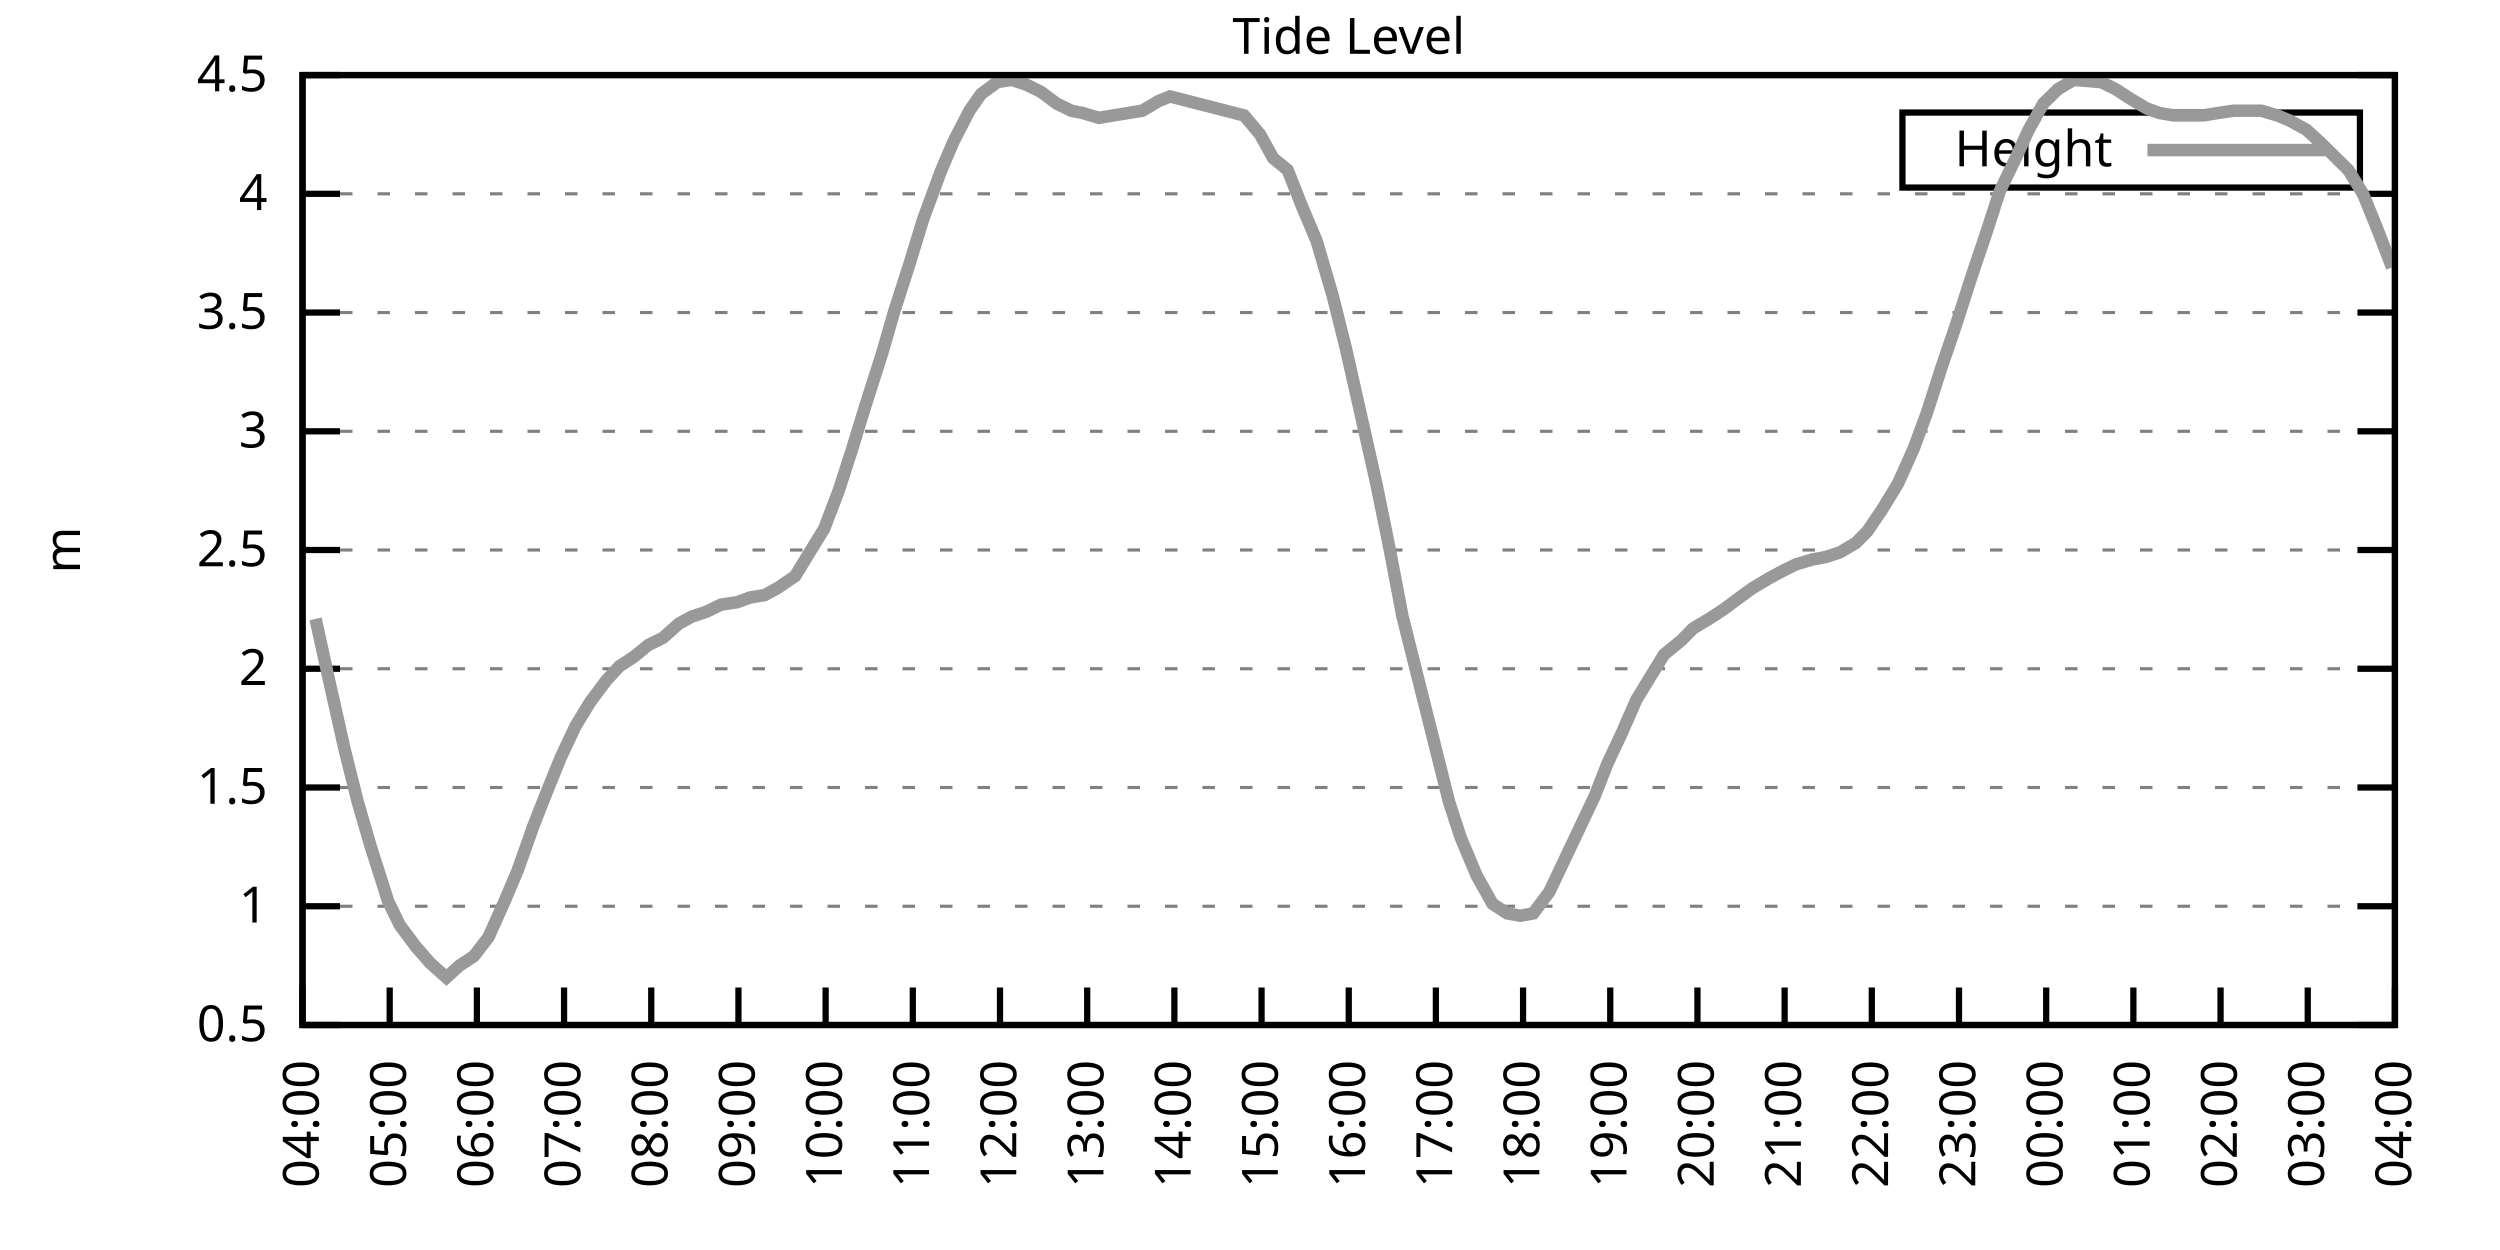
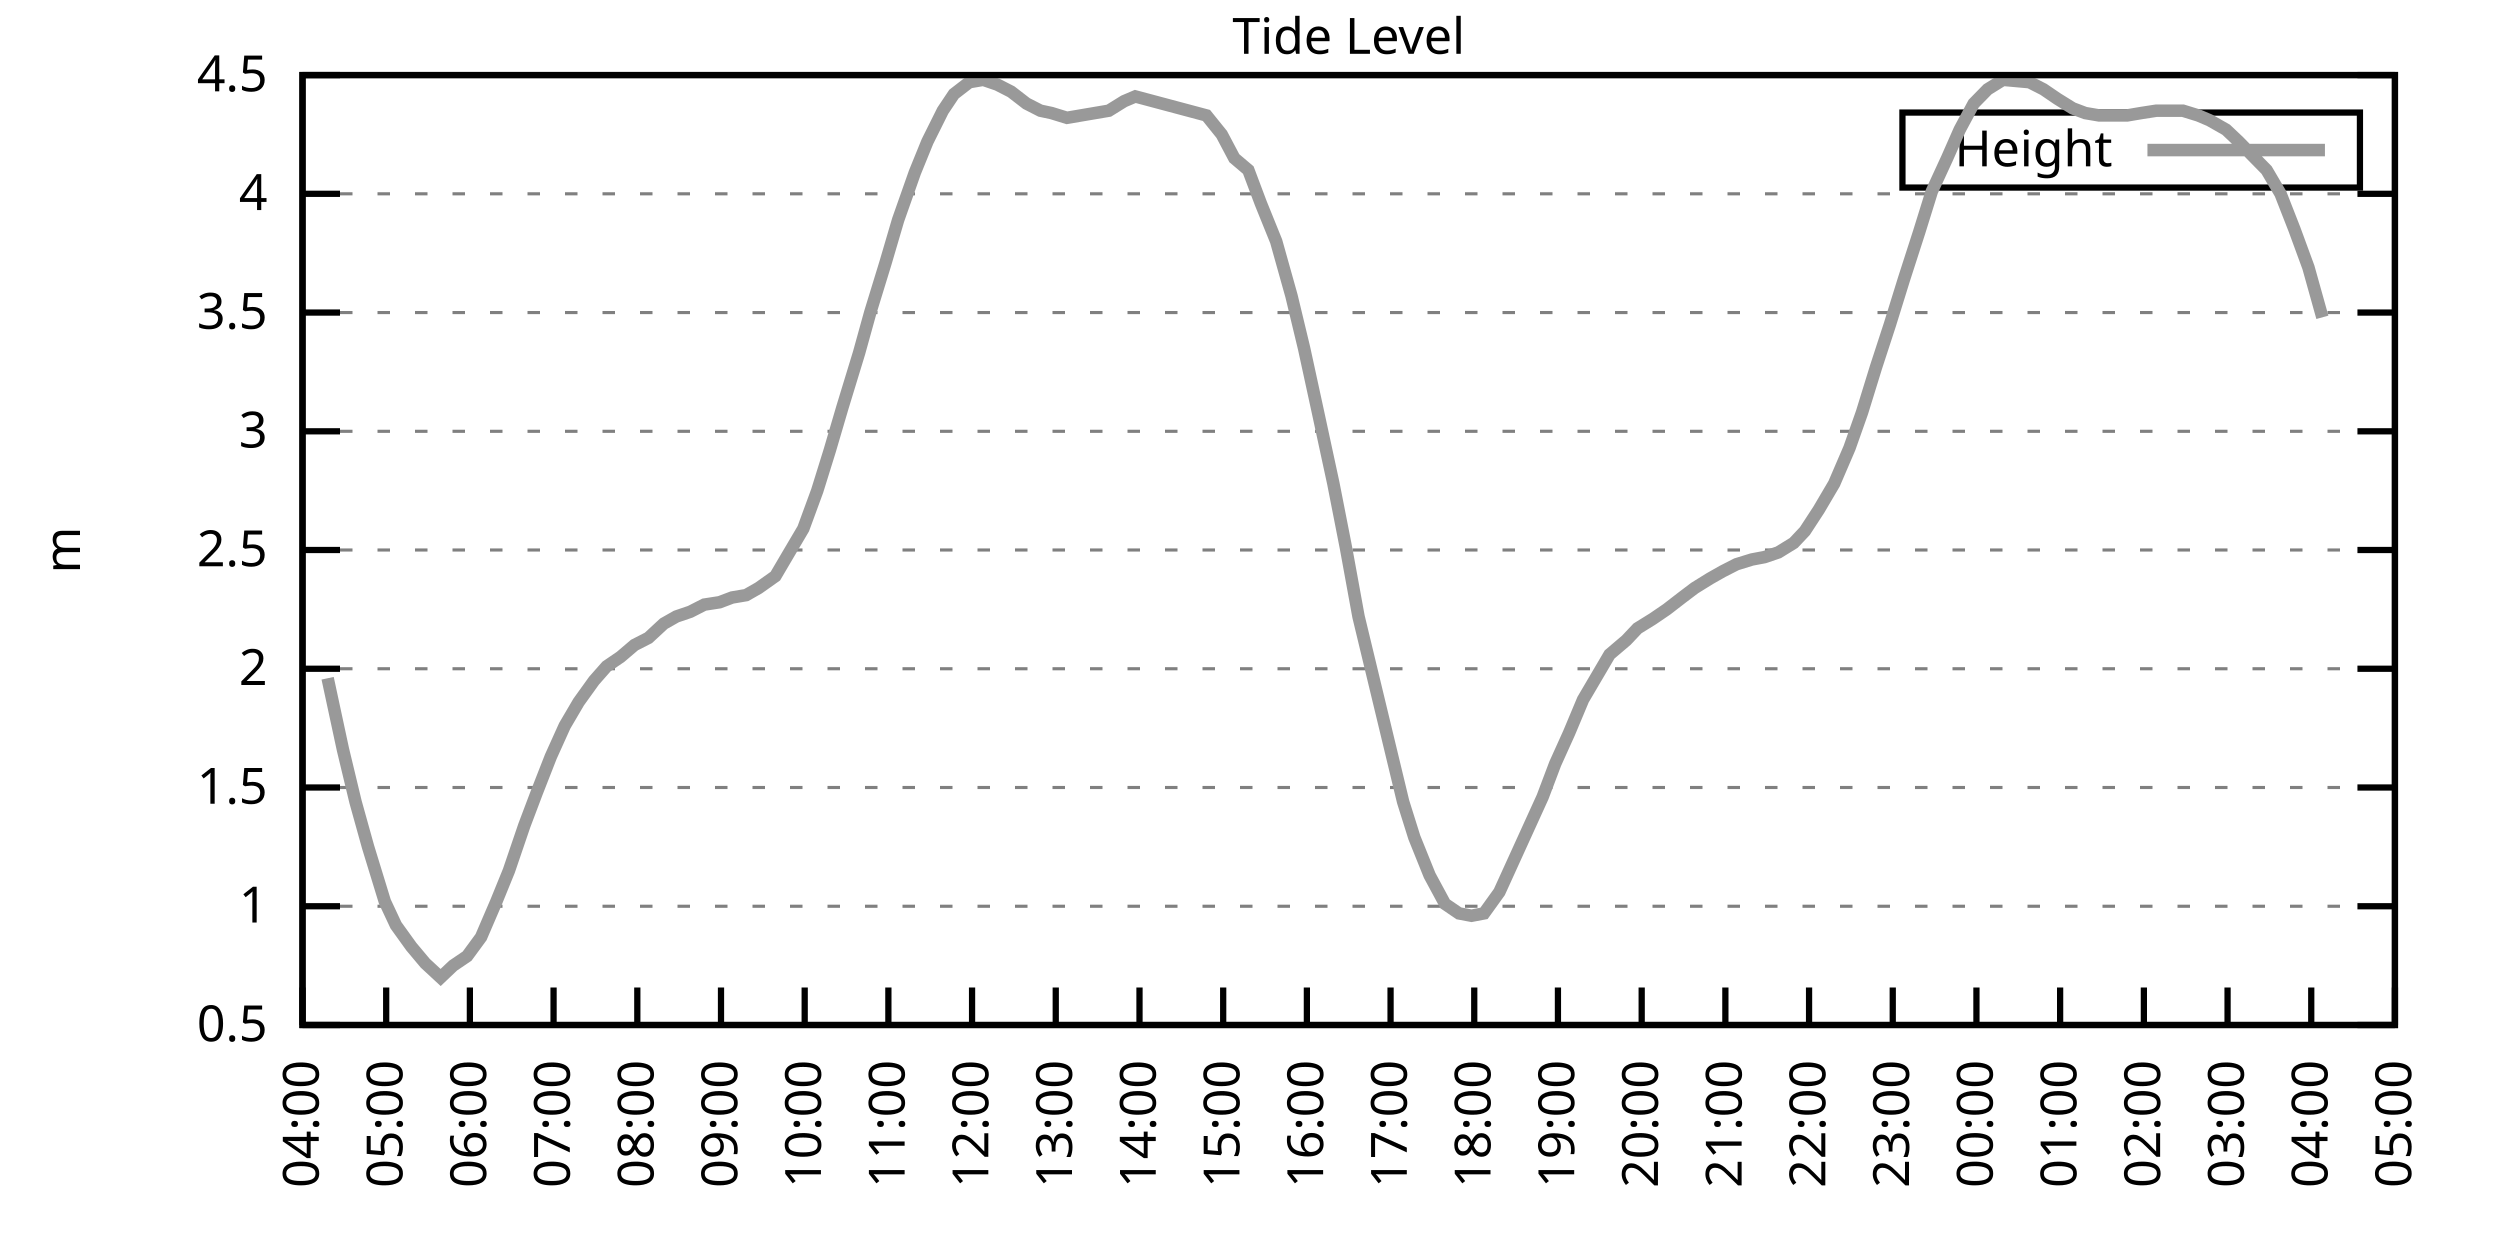
<svg xmlns="http://www.w3.org/2000/svg" xmlns:xlink="http://www.w3.org/1999/xlink" width="400" height="200" viewBox="0 0 400 200">
  <g id="gnuplot_canvas">
    <rect x="0" y="0" width="400" height="200" fill="none" />
    <defs>
      <circle id="gpDot" r="0.5" stroke-width="0.5" stroke="currentColor" />
      <path id="gpPt0" stroke-width="0.333" stroke="currentColor" d="M-1,0 h2 M0,-1 v2" />
      <path id="gpPt1" stroke-width="0.333" stroke="currentColor" d="M-1,-1 L1,1 M1,-1 L-1,1" />
      <path id="gpPt2" stroke-width="0.333" stroke="currentColor" d="M-1,0 L1,0 M0,-1 L0,1 M-1,-1 L1,1 M-1,1 L1,-1" />
      <rect id="gpPt3" stroke-width="0.333" stroke="currentColor" x="-1" y="-1" width="2" height="2" />
      <rect id="gpPt4" stroke-width="0.333" stroke="currentColor" fill="currentColor" x="-1" y="-1" width="2" height="2" />
      <circle id="gpPt5" stroke-width="0.333" stroke="currentColor" cx="0" cy="0" r="1" />
      <use xlink:href="#gpPt5" id="gpPt6" fill="currentColor" stroke="none" />
      <path id="gpPt7" stroke-width="0.333" stroke="currentColor" d="M0,-1.33 L-1.33,0.67 L1.33,0.67 z" />
      <use xlink:href="#gpPt7" id="gpPt8" fill="currentColor" stroke="none" />
      <use xlink:href="#gpPt7" id="gpPt9" stroke="currentColor" transform="rotate(180)" />
      <use xlink:href="#gpPt9" id="gpPt10" fill="currentColor" stroke="none" />
      <use xlink:href="#gpPt3" id="gpPt11" stroke="currentColor" transform="rotate(45)" />
      <use xlink:href="#gpPt11" id="gpPt12" fill="currentColor" stroke="none" />
      <path id="gpPt13" stroke-width="0.333" stroke="currentColor" d="M0,1.330 L1.265,0.411 L0.782,-1.067 L-0.782,-1.076 L-1.265,0.411 z" />
      <use xlink:href="#gpPt13" id="gpPt14" fill="currentColor" stroke="none" />
      <filter id="textbox" filterUnits="objectBoundingBox" x="0" y="0" height="1" width="1">
        <feFlood flood-color="white" flood-opacity="1" result="bgnd" />
        <feComposite in="SourceGraphic" in2="bgnd" operator="atop" />
      </filter>
      <filter id="greybox" filterUnits="objectBoundingBox" x="0" y="0" height="1" width="1">
        <feFlood flood-color="lightgrey" flood-opacity="1" result="grey" />
        <feComposite in="SourceGraphic" in2="grey" operator="atop" />
      </filter>
    </defs>
    <g fill="none" color="white" stroke="currentColor" stroke-width="1.00" stroke-linecap="butt" stroke-linejoin="miter">
</g>
    <g fill="none" color="black" stroke="currentColor" stroke-width="1.00" stroke-linecap="butt" stroke-linejoin="miter">
      <g stroke="none" shape-rendering="crispEdges">
        <polygon fill="rgb(255, 255, 255)" points="48.40,164.00 383.18,164.00 383.18,12.02 48.40,12.02 " />
      </g>
    </g>
    <g fill="none" color="black" stroke="currentColor" stroke-width="1.00" stroke-linecap="butt" stroke-linejoin="miter">
</g>
    <g fill="none" color="black" stroke="black" stroke-width="0.50" stroke-linecap="butt" stroke-linejoin="miter">
</g>
    <g fill="none" color="gray" stroke="currentColor" stroke-width="0.50" stroke-linecap="butt" stroke-linejoin="miter">
      <path stroke="gray" stroke-dasharray="2,4" class="gridline" d="M48.40,164.00 L383.19,164.00  " />
    </g>
    <g fill="none" color="gray" stroke="gray" stroke-width="1.00" stroke-linecap="butt" stroke-linejoin="miter">
</g>
    <g fill="none" color="black" stroke="currentColor" stroke-width="1.00" stroke-linecap="butt" stroke-linejoin="miter">
      <path stroke="black" d="M48.40,164.00 L54.40,164.00 M383.19,164.00 L377.19,164.00  " />
      <g transform="translate(42.80,166.60)" stroke="none" fill="black" font-family="Sans" font-size="8.00" text-anchor="end">
        <text>
          <tspan font-family="Sans"> 0.5</tspan>
        </text>
      </g>
    </g>
    <g fill="none" color="black" stroke="currentColor" stroke-width="1.00" stroke-linecap="butt" stroke-linejoin="miter">
</g>
    <g fill="none" color="black" stroke="black" stroke-width="0.50" stroke-linecap="butt" stroke-linejoin="miter">
</g>
    <g fill="none" color="gray" stroke="currentColor" stroke-width="0.50" stroke-linecap="butt" stroke-linejoin="miter">
      <path stroke="gray" stroke-dasharray="2,4" class="gridline" d="M48.40,145.00 L383.19,145.00  " />
    </g>
    <g fill="none" color="gray" stroke="gray" stroke-width="1.00" stroke-linecap="butt" stroke-linejoin="miter">
</g>
    <g fill="none" color="black" stroke="currentColor" stroke-width="1.00" stroke-linecap="butt" stroke-linejoin="miter">
      <path stroke="black" d="M48.40,145.00 L54.40,145.00 M383.19,145.00 L377.19,145.00  " />
      <g transform="translate(42.80,147.60)" stroke="none" fill="black" font-family="Sans" font-size="8.00" text-anchor="end">
        <text>
          <tspan font-family="Sans"> 1</tspan>
        </text>
      </g>
    </g>
    <g fill="none" color="black" stroke="currentColor" stroke-width="1.00" stroke-linecap="butt" stroke-linejoin="miter">
</g>
    <g fill="none" color="black" stroke="black" stroke-width="0.50" stroke-linecap="butt" stroke-linejoin="miter">
</g>
    <g fill="none" color="gray" stroke="currentColor" stroke-width="0.50" stroke-linecap="butt" stroke-linejoin="miter">
      <path stroke="gray" stroke-dasharray="2,4" class="gridline" d="M48.40,126.00 L383.19,126.00  " />
    </g>
    <g fill="none" color="gray" stroke="gray" stroke-width="1.00" stroke-linecap="butt" stroke-linejoin="miter">
</g>
    <g fill="none" color="black" stroke="currentColor" stroke-width="1.00" stroke-linecap="butt" stroke-linejoin="miter">
      <path stroke="black" d="M48.40,126.00 L54.40,126.00 M383.19,126.00 L377.19,126.00  " />
      <g transform="translate(42.80,128.60)" stroke="none" fill="black" font-family="Sans" font-size="8.00" text-anchor="end">
        <text>
          <tspan font-family="Sans"> 1.5</tspan>
        </text>
      </g>
    </g>
    <g fill="none" color="black" stroke="currentColor" stroke-width="1.00" stroke-linecap="butt" stroke-linejoin="miter">
</g>
    <g fill="none" color="black" stroke="black" stroke-width="0.50" stroke-linecap="butt" stroke-linejoin="miter">
</g>
    <g fill="none" color="gray" stroke="currentColor" stroke-width="0.50" stroke-linecap="butt" stroke-linejoin="miter">
      <path stroke="gray" stroke-dasharray="2,4" class="gridline" d="M48.40,107.00 L383.19,107.00  " />
    </g>
    <g fill="none" color="gray" stroke="gray" stroke-width="1.00" stroke-linecap="butt" stroke-linejoin="miter">
</g>
    <g fill="none" color="black" stroke="currentColor" stroke-width="1.00" stroke-linecap="butt" stroke-linejoin="miter">
      <path stroke="black" d="M48.40,107.00 L54.40,107.00 M383.19,107.00 L377.19,107.00  " />
      <g transform="translate(42.80,109.60)" stroke="none" fill="black" font-family="Sans" font-size="8.00" text-anchor="end">
        <text>
          <tspan font-family="Sans"> 2</tspan>
        </text>
      </g>
    </g>
    <g fill="none" color="black" stroke="currentColor" stroke-width="1.00" stroke-linecap="butt" stroke-linejoin="miter">
</g>
    <g fill="none" color="black" stroke="black" stroke-width="0.50" stroke-linecap="butt" stroke-linejoin="miter">
</g>
    <g fill="none" color="gray" stroke="currentColor" stroke-width="0.50" stroke-linecap="butt" stroke-linejoin="miter">
      <path stroke="gray" stroke-dasharray="2,4" class="gridline" d="M48.40,88.00 L383.19,88.00  " />
    </g>
    <g fill="none" color="gray" stroke="gray" stroke-width="1.00" stroke-linecap="butt" stroke-linejoin="miter">
</g>
    <g fill="none" color="black" stroke="currentColor" stroke-width="1.00" stroke-linecap="butt" stroke-linejoin="miter">
      <path stroke="black" d="M48.40,88.00 L54.40,88.00 M383.19,88.00 L377.19,88.00  " />
      <g transform="translate(42.80,90.60)" stroke="none" fill="black" font-family="Sans" font-size="8.00" text-anchor="end">
        <text>
          <tspan font-family="Sans"> 2.5</tspan>
        </text>
      </g>
    </g>
    <g fill="none" color="black" stroke="currentColor" stroke-width="1.00" stroke-linecap="butt" stroke-linejoin="miter">
</g>
    <g fill="none" color="black" stroke="black" stroke-width="0.50" stroke-linecap="butt" stroke-linejoin="miter">
</g>
    <g fill="none" color="gray" stroke="currentColor" stroke-width="0.50" stroke-linecap="butt" stroke-linejoin="miter">
      <path stroke="gray" stroke-dasharray="2,4" class="gridline" d="M48.40,69.01 L383.19,69.01  " />
    </g>
    <g fill="none" color="gray" stroke="gray" stroke-width="1.00" stroke-linecap="butt" stroke-linejoin="miter">
</g>
    <g fill="none" color="black" stroke="currentColor" stroke-width="1.00" stroke-linecap="butt" stroke-linejoin="miter">
      <path stroke="black" d="M48.40,69.01 L54.40,69.01 M383.19,69.01 L377.19,69.01  " />
      <g transform="translate(42.80,71.61)" stroke="none" fill="black" font-family="Sans" font-size="8.00" text-anchor="end">
        <text>
          <tspan font-family="Sans"> 3</tspan>
        </text>
      </g>
    </g>
    <g fill="none" color="black" stroke="currentColor" stroke-width="1.00" stroke-linecap="butt" stroke-linejoin="miter">
</g>
    <g fill="none" color="black" stroke="black" stroke-width="0.50" stroke-linecap="butt" stroke-linejoin="miter">
</g>
    <g fill="none" color="gray" stroke="currentColor" stroke-width="0.50" stroke-linecap="butt" stroke-linejoin="miter">
      <path stroke="gray" stroke-dasharray="2,4" class="gridline" d="M48.40,50.01 L383.19,50.01  " />
    </g>
    <g fill="none" color="gray" stroke="gray" stroke-width="1.00" stroke-linecap="butt" stroke-linejoin="miter">
</g>
    <g fill="none" color="black" stroke="currentColor" stroke-width="1.00" stroke-linecap="butt" stroke-linejoin="miter">
      <path stroke="black" d="M48.40,50.01 L54.40,50.01 M383.19,50.01 L377.19,50.01  " />
      <g transform="translate(42.80,52.61)" stroke="none" fill="black" font-family="Sans" font-size="8.00" text-anchor="end">
        <text>
          <tspan font-family="Sans"> 3.5</tspan>
        </text>
      </g>
    </g>
    <g fill="none" color="black" stroke="currentColor" stroke-width="1.00" stroke-linecap="butt" stroke-linejoin="miter">
</g>
    <g fill="none" color="black" stroke="black" stroke-width="0.50" stroke-linecap="butt" stroke-linejoin="miter">
</g>
    <g fill="none" color="gray" stroke="currentColor" stroke-width="0.50" stroke-linecap="butt" stroke-linejoin="miter">
      <path stroke="gray" stroke-dasharray="2,4" class="gridline" d="M48.40,31.01 L383.19,31.01  " />
    </g>
    <g fill="none" color="gray" stroke="gray" stroke-width="1.00" stroke-linecap="butt" stroke-linejoin="miter">
</g>
    <g fill="none" color="black" stroke="currentColor" stroke-width="1.00" stroke-linecap="butt" stroke-linejoin="miter">
      <path stroke="black" d="M48.40,31.01 L54.40,31.01 M383.19,31.01 L377.19,31.01  " />
      <g transform="translate(42.80,33.61)" stroke="none" fill="black" font-family="Sans" font-size="8.00" text-anchor="end">
        <text>
          <tspan font-family="Sans"> 4</tspan>
        </text>
      </g>
    </g>
    <g fill="none" color="black" stroke="currentColor" stroke-width="1.00" stroke-linecap="butt" stroke-linejoin="miter">
</g>
    <g fill="none" color="black" stroke="black" stroke-width="0.50" stroke-linecap="butt" stroke-linejoin="miter">
</g>
    <g fill="none" color="gray" stroke="currentColor" stroke-width="0.50" stroke-linecap="butt" stroke-linejoin="miter">
      <path stroke="gray" stroke-dasharray="2,4" class="gridline" d="M48.40,12.01 L383.19,12.01  " />
    </g>
    <g fill="none" color="gray" stroke="gray" stroke-width="1.00" stroke-linecap="butt" stroke-linejoin="miter">
</g>
    <g fill="none" color="black" stroke="currentColor" stroke-width="1.00" stroke-linecap="butt" stroke-linejoin="miter">
      <path stroke="black" d="M48.40,12.01 L54.40,12.01 M383.19,12.01 L377.19,12.01  " />
      <g transform="translate(42.80,14.61)" stroke="none" fill="black" font-family="Sans" font-size="8.00" text-anchor="end">
        <text>
          <tspan font-family="Sans"> 4.5</tspan>
        </text>
      </g>
    </g>
    <g fill="none" color="black" stroke="currentColor" stroke-width="1.00" stroke-linecap="butt" stroke-linejoin="miter">
      <path stroke="black" d="M48.40,164.00 L48.40,158.00  " />
      <g transform="translate(51.00,169.60) rotate(270.00)" stroke="none" fill="black" font-family="Sans" font-size="8.00" text-anchor="end">
        <text>
          <tspan font-family="Sans">04:00</tspan>
        </text>
      </g>
    </g>
    <g fill="none" color="black" stroke="currentColor" stroke-width="1.00" stroke-linecap="butt" stroke-linejoin="miter">
-       <path stroke="black" d="M62.35,164.00 L62.35,158.00  " />
-       <g transform="translate(64.95,169.60) rotate(270.00)" stroke="none" fill="black" font-family="Sans" font-size="8.00" text-anchor="end">
+       <path stroke="black" d="M61.79,164.00 L61.79,158.00  " />
+       <g transform="translate(64.39,169.60) rotate(270.00)" stroke="none" fill="black" font-family="Sans" font-size="8.00" text-anchor="end">
        <text>
          <tspan font-family="Sans">05:00</tspan>
        </text>
      </g>
    </g>
    <g fill="none" color="black" stroke="currentColor" stroke-width="1.00" stroke-linecap="butt" stroke-linejoin="miter">
-       <path stroke="black" d="M76.30,164.00 L76.30,158.00  " />
-       <g transform="translate(78.90,169.60) rotate(270.00)" stroke="none" fill="black" font-family="Sans" font-size="8.00" text-anchor="end">
+       <path stroke="black" d="M75.18,164.00 L75.18,158.00  " />
+       <g transform="translate(77.78,169.60) rotate(270.00)" stroke="none" fill="black" font-family="Sans" font-size="8.00" text-anchor="end">
        <text>
          <tspan font-family="Sans">06:00</tspan>
        </text>
      </g>
    </g>
    <g fill="none" color="black" stroke="currentColor" stroke-width="1.00" stroke-linecap="butt" stroke-linejoin="miter">
-       <path stroke="black" d="M90.25,164.00 L90.25,158.00  " />
-       <g transform="translate(92.85,169.60) rotate(270.00)" stroke="none" fill="black" font-family="Sans" font-size="8.00" text-anchor="end">
+       <path stroke="black" d="M88.57,164.00 L88.57,158.00  " />
+       <g transform="translate(91.17,169.60) rotate(270.00)" stroke="none" fill="black" font-family="Sans" font-size="8.00" text-anchor="end">
        <text>
          <tspan font-family="Sans">07:00</tspan>
        </text>
      </g>
    </g>
    <g fill="none" color="black" stroke="currentColor" stroke-width="1.00" stroke-linecap="butt" stroke-linejoin="miter">
-       <path stroke="black" d="M104.20,164.00 L104.20,158.00  " />
-       <g transform="translate(106.80,169.60) rotate(270.00)" stroke="none" fill="black" font-family="Sans" font-size="8.00" text-anchor="end">
+       <path stroke="black" d="M101.97,164.00 L101.97,158.00  " />
+       <g transform="translate(104.57,169.60) rotate(270.00)" stroke="none" fill="black" font-family="Sans" font-size="8.00" text-anchor="end">
        <text>
          <tspan font-family="Sans">08:00</tspan>
        </text>
      </g>
    </g>
    <g fill="none" color="black" stroke="currentColor" stroke-width="1.00" stroke-linecap="butt" stroke-linejoin="miter">
-       <path stroke="black" d="M118.15,164.00 L118.15,158.00  " />
-       <g transform="translate(120.75,169.60) rotate(270.00)" stroke="none" fill="black" font-family="Sans" font-size="8.00" text-anchor="end">
+       <path stroke="black" d="M115.36,164.00 L115.36,158.00  " />
+       <g transform="translate(117.96,169.60) rotate(270.00)" stroke="none" fill="black" font-family="Sans" font-size="8.00" text-anchor="end">
        <text>
          <tspan font-family="Sans">09:00</tspan>
        </text>
      </g>
    </g>
    <g fill="none" color="black" stroke="currentColor" stroke-width="1.00" stroke-linecap="butt" stroke-linejoin="miter">
-       <path stroke="black" d="M132.10,164.00 L132.10,158.00  " />
-       <g transform="translate(134.70,169.60) rotate(270.00)" stroke="none" fill="black" font-family="Sans" font-size="8.00" text-anchor="end">
+       <path stroke="black" d="M128.75,164.00 L128.75,158.00  " />
+       <g transform="translate(131.35,169.60) rotate(270.00)" stroke="none" fill="black" font-family="Sans" font-size="8.00" text-anchor="end">
        <text>
          <tspan font-family="Sans">10:00</tspan>
        </text>
      </g>
    </g>
    <g fill="none" color="black" stroke="currentColor" stroke-width="1.00" stroke-linecap="butt" stroke-linejoin="miter">
-       <path stroke="black" d="M146.05,164.00 L146.05,158.00  " />
-       <g transform="translate(148.65,169.60) rotate(270.00)" stroke="none" fill="black" font-family="Sans" font-size="8.00" text-anchor="end">
+       <path stroke="black" d="M142.14,164.00 L142.14,158.00  " />
+       <g transform="translate(144.74,169.60) rotate(270.00)" stroke="none" fill="black" font-family="Sans" font-size="8.00" text-anchor="end">
        <text>
          <tspan font-family="Sans">11:00</tspan>
        </text>
      </g>
    </g>
    <g fill="none" color="black" stroke="currentColor" stroke-width="1.00" stroke-linecap="butt" stroke-linejoin="miter">
-       <path stroke="black" d="M160.00,164.00 L160.00,158.00  " />
-       <g transform="translate(162.60,169.60) rotate(270.00)" stroke="none" fill="black" font-family="Sans" font-size="8.00" text-anchor="end">
+       <path stroke="black" d="M155.53,164.00 L155.53,158.00  " />
+       <g transform="translate(158.13,169.60) rotate(270.00)" stroke="none" fill="black" font-family="Sans" font-size="8.00" text-anchor="end">
        <text>
          <tspan font-family="Sans">12:00</tspan>
        </text>
      </g>
    </g>
    <g fill="none" color="black" stroke="currentColor" stroke-width="1.00" stroke-linecap="butt" stroke-linejoin="miter">
-       <path stroke="black" d="M173.95,164.00 L173.95,158.00  " />
-       <g transform="translate(176.55,169.60) rotate(270.00)" stroke="none" fill="black" font-family="Sans" font-size="8.00" text-anchor="end">
+       <path stroke="black" d="M168.92,164.00 L168.92,158.00  " />
+       <g transform="translate(171.52,169.60) rotate(270.00)" stroke="none" fill="black" font-family="Sans" font-size="8.00" text-anchor="end">
        <text>
          <tspan font-family="Sans">13:00</tspan>
        </text>
      </g>
    </g>
    <g fill="none" color="black" stroke="currentColor" stroke-width="1.00" stroke-linecap="butt" stroke-linejoin="miter">
-       <path stroke="black" d="M187.90,164.00 L187.90,158.00  " />
-       <g transform="translate(190.50,169.60) rotate(270.00)" stroke="none" fill="black" font-family="Sans" font-size="8.00" text-anchor="end">
+       <path stroke="black" d="M182.32,164.00 L182.32,158.00  " />
+       <g transform="translate(184.92,169.60) rotate(270.00)" stroke="none" fill="black" font-family="Sans" font-size="8.00" text-anchor="end">
        <text>
          <tspan font-family="Sans">14:00</tspan>
        </text>
      </g>
    </g>
    <g fill="none" color="black" stroke="currentColor" stroke-width="1.00" stroke-linecap="butt" stroke-linejoin="miter">
-       <path stroke="black" d="M201.85,164.00 L201.85,158.00  " />
-       <g transform="translate(204.45,169.60) rotate(270.00)" stroke="none" fill="black" font-family="Sans" font-size="8.00" text-anchor="end">
+       <path stroke="black" d="M195.71,164.00 L195.71,158.00  " />
+       <g transform="translate(198.31,169.60) rotate(270.00)" stroke="none" fill="black" font-family="Sans" font-size="8.00" text-anchor="end">
        <text>
          <tspan font-family="Sans">15:00</tspan>
        </text>
      </g>
    </g>
    <g fill="none" color="black" stroke="currentColor" stroke-width="1.00" stroke-linecap="butt" stroke-linejoin="miter">
-       <path stroke="black" d="M215.80,164.00 L215.80,158.00  " />
-       <g transform="translate(218.40,169.60) rotate(270.00)" stroke="none" fill="black" font-family="Sans" font-size="8.00" text-anchor="end">
+       <path stroke="black" d="M209.10,164.00 L209.10,158.00  " />
+       <g transform="translate(211.70,169.60) rotate(270.00)" stroke="none" fill="black" font-family="Sans" font-size="8.00" text-anchor="end">
        <text>
          <tspan font-family="Sans">16:00</tspan>
        </text>
      </g>
    </g>
    <g fill="none" color="black" stroke="currentColor" stroke-width="1.00" stroke-linecap="butt" stroke-linejoin="miter">
-       <path stroke="black" d="M229.74,164.00 L229.74,158.00  " />
-       <g transform="translate(232.34,169.60) rotate(270.00)" stroke="none" fill="black" font-family="Sans" font-size="8.00" text-anchor="end">
+       <path stroke="black" d="M222.49,164.00 L222.49,158.00  " />
+       <g transform="translate(225.09,169.60) rotate(270.00)" stroke="none" fill="black" font-family="Sans" font-size="8.00" text-anchor="end">
        <text>
          <tspan font-family="Sans">17:00</tspan>
        </text>
      </g>
    </g>
    <g fill="none" color="black" stroke="currentColor" stroke-width="1.00" stroke-linecap="butt" stroke-linejoin="miter">
-       <path stroke="black" d="M243.69,164.00 L243.69,158.00  " />
-       <g transform="translate(246.29,169.60) rotate(270.00)" stroke="none" fill="black" font-family="Sans" font-size="8.00" text-anchor="end">
+       <path stroke="black" d="M235.88,164.00 L235.88,158.00  " />
+       <g transform="translate(238.48,169.60) rotate(270.00)" stroke="none" fill="black" font-family="Sans" font-size="8.00" text-anchor="end">
        <text>
          <tspan font-family="Sans">18:00</tspan>
        </text>
      </g>
    </g>
    <g fill="none" color="black" stroke="currentColor" stroke-width="1.00" stroke-linecap="butt" stroke-linejoin="miter">
-       <path stroke="black" d="M257.64,164.00 L257.64,158.00  " />
-       <g transform="translate(260.24,169.60) rotate(270.00)" stroke="none" fill="black" font-family="Sans" font-size="8.00" text-anchor="end">
+       <path stroke="black" d="M249.27,164.00 L249.27,158.00  " />
+       <g transform="translate(251.87,169.60) rotate(270.00)" stroke="none" fill="black" font-family="Sans" font-size="8.00" text-anchor="end">
        <text>
          <tspan font-family="Sans">19:00</tspan>
        </text>
      </g>
    </g>
    <g fill="none" color="black" stroke="currentColor" stroke-width="1.00" stroke-linecap="butt" stroke-linejoin="miter">
-       <path stroke="black" d="M271.59,164.00 L271.59,158.00  " />
-       <g transform="translate(274.19,169.60) rotate(270.00)" stroke="none" fill="black" font-family="Sans" font-size="8.00" text-anchor="end">
+       <path stroke="black" d="M262.67,164.00 L262.67,158.00  " />
+       <g transform="translate(265.27,169.60) rotate(270.00)" stroke="none" fill="black" font-family="Sans" font-size="8.00" text-anchor="end">
        <text>
          <tspan font-family="Sans">20:00</tspan>
        </text>
      </g>
    </g>
    <g fill="none" color="black" stroke="currentColor" stroke-width="1.00" stroke-linecap="butt" stroke-linejoin="miter">
-       <path stroke="black" d="M285.54,164.00 L285.54,158.00  " />
-       <g transform="translate(288.14,169.60) rotate(270.00)" stroke="none" fill="black" font-family="Sans" font-size="8.00" text-anchor="end">
+       <path stroke="black" d="M276.06,164.00 L276.06,158.00  " />
+       <g transform="translate(278.66,169.60) rotate(270.00)" stroke="none" fill="black" font-family="Sans" font-size="8.00" text-anchor="end">
        <text>
          <tspan font-family="Sans">21:00</tspan>
        </text>
      </g>
    </g>
    <g fill="none" color="black" stroke="currentColor" stroke-width="1.00" stroke-linecap="butt" stroke-linejoin="miter">
-       <path stroke="black" d="M299.49,164.00 L299.49,158.00  " />
-       <g transform="translate(302.09,169.60) rotate(270.00)" stroke="none" fill="black" font-family="Sans" font-size="8.00" text-anchor="end">
+       <path stroke="black" d="M289.45,164.00 L289.45,158.00  " />
+       <g transform="translate(292.05,169.60) rotate(270.00)" stroke="none" fill="black" font-family="Sans" font-size="8.00" text-anchor="end">
        <text>
          <tspan font-family="Sans">22:00</tspan>
        </text>
      </g>
    </g>
    <g fill="none" color="black" stroke="currentColor" stroke-width="1.00" stroke-linecap="butt" stroke-linejoin="miter">
-       <path stroke="black" d="M313.44,164.00 L313.44,158.00  " />
-       <g transform="translate(316.04,169.60) rotate(270.00)" stroke="none" fill="black" font-family="Sans" font-size="8.00" text-anchor="end">
+       <path stroke="black" d="M302.84,164.00 L302.84,158.00  " />
+       <g transform="translate(305.44,169.60) rotate(270.00)" stroke="none" fill="black" font-family="Sans" font-size="8.00" text-anchor="end">
        <text>
          <tspan font-family="Sans">23:00</tspan>
        </text>
      </g>
    </g>
    <g fill="none" color="black" stroke="currentColor" stroke-width="1.00" stroke-linecap="butt" stroke-linejoin="miter">
-       <path stroke="black" d="M327.39,164.00 L327.39,158.00  " />
-       <g transform="translate(329.99,169.60) rotate(270.00)" stroke="none" fill="black" font-family="Sans" font-size="8.00" text-anchor="end">
+       <path stroke="black" d="M316.23,164.00 L316.23,158.00  " />
+       <g transform="translate(318.83,169.60) rotate(270.00)" stroke="none" fill="black" font-family="Sans" font-size="8.00" text-anchor="end">
        <text>
          <tspan font-family="Sans">00:00</tspan>
        </text>
      </g>
    </g>
    <g fill="none" color="black" stroke="currentColor" stroke-width="1.00" stroke-linecap="butt" stroke-linejoin="miter">
-       <path stroke="black" d="M341.34,164.00 L341.34,158.00  " />
-       <g transform="translate(343.94,169.60) rotate(270.00)" stroke="none" fill="black" font-family="Sans" font-size="8.00" text-anchor="end">
+       <path stroke="black" d="M329.62,164.00 L329.62,158.00  " />
+       <g transform="translate(332.22,169.60) rotate(270.00)" stroke="none" fill="black" font-family="Sans" font-size="8.00" text-anchor="end">
        <text>
          <tspan font-family="Sans">01:00</tspan>
        </text>
      </g>
    </g>
    <g fill="none" color="black" stroke="currentColor" stroke-width="1.00" stroke-linecap="butt" stroke-linejoin="miter">
-       <path stroke="black" d="M355.29,164.00 L355.29,158.00  " />
-       <g transform="translate(357.89,169.60) rotate(270.00)" stroke="none" fill="black" font-family="Sans" font-size="8.00" text-anchor="end">
+       <path stroke="black" d="M343.02,164.00 L343.02,158.00  " />
+       <g transform="translate(345.62,169.60) rotate(270.00)" stroke="none" fill="black" font-family="Sans" font-size="8.00" text-anchor="end">
        <text>
          <tspan font-family="Sans">02:00</tspan>
        </text>
      </g>
    </g>
    <g fill="none" color="black" stroke="currentColor" stroke-width="1.00" stroke-linecap="butt" stroke-linejoin="miter">
-       <path stroke="black" d="M369.24,164.00 L369.24,158.00  " />
-       <g transform="translate(371.84,169.60) rotate(270.00)" stroke="none" fill="black" font-family="Sans" font-size="8.00" text-anchor="end">
+       <path stroke="black" d="M356.41,164.00 L356.41,158.00  " />
+       <g transform="translate(359.01,169.60) rotate(270.00)" stroke="none" fill="black" font-family="Sans" font-size="8.00" text-anchor="end">
        <text>
          <tspan font-family="Sans">03:00</tspan>
+         </text>
+       </g>
+     </g>
+     <g fill="none" color="black" stroke="currentColor" stroke-width="1.00" stroke-linecap="butt" stroke-linejoin="miter">
+       <path stroke="black" d="M369.80,164.00 L369.80,158.00  " />
+       <g transform="translate(372.40,169.60) rotate(270.00)" stroke="none" fill="black" font-family="Sans" font-size="8.00" text-anchor="end">
+         <text>
+           <tspan font-family="Sans">04:00</tspan>
        </text>
      </g>
    </g>
    <g fill="none" color="black" stroke="currentColor" stroke-width="1.00" stroke-linecap="butt" stroke-linejoin="miter">
      <path stroke="black" d="M383.19,164.00 L383.19,158.00  " />
      <g transform="translate(385.79,169.60) rotate(270.00)" stroke="none" fill="black" font-family="Sans" font-size="8.00" text-anchor="end">
        <text>
-           <tspan font-family="Sans">04:00</tspan>
+           <tspan font-family="Sans">05:00</tspan>
        </text>
      </g>
    </g>
    <g fill="none" color="black" stroke="currentColor" stroke-width="1.00" stroke-linecap="butt" stroke-linejoin="miter">
</g>
    <g fill="none" color="black" stroke="currentColor" stroke-width="1.00" stroke-linecap="butt" stroke-linejoin="miter">
      <path stroke="black" d="M48.40,12.01 L48.40,164.00 L383.19,164.00 L383.19,12.01 L48.40,12.01 Z  " />
    </g>
    <g fill="none" color="black" stroke="currentColor" stroke-width="1.00" stroke-linecap="butt" stroke-linejoin="miter">
</g>
    <g fill="none" color="black" stroke="currentColor" stroke-width="1.00" stroke-linecap="butt" stroke-linejoin="miter">
      <path stroke="black" d="M304.39,30.01 L304.39,18.01 L377.59,18.01 L377.59,30.01 L304.39,30.01 Z  " />
    </g>
    <g id="Tide_level_plot_1">
      <g fill="none" color="white" stroke="black" stroke-width="2.00" stroke-linecap="butt" stroke-linejoin="miter">
</g>
      <g fill="none" color="black" stroke="currentColor" stroke-width="2.00" stroke-linecap="butt" stroke-linejoin="miter">
        <g transform="translate(337.99,26.61)" stroke="none" fill="black" font-family="Sans" font-size="8.00" text-anchor="end">
          <text>
            <tspan font-family="Sans">Height</tspan>
          </text>
        </g>
      </g>
      <g fill="none" color="black" stroke="currentColor" stroke-width="2.00" stroke-linecap="butt" stroke-linejoin="miter">
-         <path stroke="rgb(153, 153, 153)" d="M343.59,24.01 L371.99,24.01 M50.49,99.02 L52.58,108.52 L55.14,119.92 L57.23,128.28 L59.33,135.50 L62.12,144.24   L63.98,148.04 L66.53,151.46 L68.86,154.12 L71.42,156.40 L73.51,154.50 L75.83,152.98 L78.16,149.94 L80.72,144.24   L82.81,139.30 L85.37,132.08 L87.46,126.76 L89.78,121.06 L92.11,116.12 L94.43,112.32 L96.99,108.90 L99.08,106.62   L101.41,105.10 L103.73,103.20 L106.06,102.06 L108.62,99.78 L110.71,98.64 L113.03,97.88 L115.36,96.74 L117.92,96.36   L120.01,95.60 L122.33,95.22 L124.43,94.08 L127.22,92.18 L129.31,88.76 L131.87,84.59 L134.19,78.51 L136.28,72.05   L138.37,65.21 L141.16,56.47 L143.02,50.01 L145.58,42.03 L147.67,35.19 L150.46,27.59 L152.56,22.65 L155.11,17.71   L156.97,15.05 L159.53,13.15 L161.86,12.77 L164.18,13.53 L166.51,14.67 L169.06,16.57 L171.39,17.71 L173.25,18.09   L175.81,18.85 L182.78,17.71 L185.34,16.19 L187.20,15.43 L199.06,18.47 L201.61,21.51 L203.71,25.31 L206.03,27.21   L208.12,32.53 L210.68,38.61 L213.24,47.35 L215.33,55.71 L217.65,65.97 L220.21,77.37 L222.30,87.63 L224.40,98.64   L231.84,128.28 L233.70,133.98 L236.25,140.06 L238.81,144.62 L241.14,146.14 L243.23,146.52 L245.32,146.14 L247.88,142.72   L255.09,127.52 L257.18,122.20 L259.50,117.26 L261.83,111.94 L263.92,108.52 L266.25,104.72 L269.04,102.44 L270.90,100.54   L273.45,99.02 L275.78,97.50 L278.34,95.60 L280.43,94.08 L282.99,92.56 L285.08,91.42 L287.40,90.28 L289.96,89.52   L292.05,89.14 L294.38,88.38 L296.94,86.87 L298.80,84.97 L301.12,81.55 L303.68,77.37 L306.23,71.67 L308.33,65.97   L310.65,58.75 L312.98,51.91 L315.30,44.69 L317.86,37.09 L319.95,30.63 L322.51,25.31 L324.60,20.75 L326.93,16.57   L329.25,14.29 L331.81,12.77 L336.23,13.15 L338.55,14.29 L340.88,15.81 L343.43,17.33 L345.53,18.09 L347.85,18.47   L350.18,18.47 L352.50,18.47 L354.83,18.09 L357.38,17.71 L359.71,17.71 L361.80,17.71 L364.36,18.47 L366.22,19.23   L369.01,20.75 L371.10,22.65 L373.43,24.93 L375.75,27.21 L378.08,31.01 L380.40,36.71 L382.73,42.79  " />
+         <path stroke="rgb(153, 153, 153)" d="M343.59,24.01 L371.99,24.01 M52.42,108.52 L54.87,119.92 L56.88,128.28 L58.89,135.50 L61.57,144.24 L63.35,148.04   L65.81,151.46 L68.04,154.12 L70.50,156.40 L72.50,154.50 L74.74,152.98 L76.97,149.94 L79.42,144.24 L81.43,139.30   L83.89,132.08 L85.90,126.76 L88.13,121.06 L90.36,116.12 L92.59,112.32 L95.05,108.90 L97.06,106.62 L99.29,105.10   L101.52,103.20 L103.75,102.06 L106.21,99.78 L108.22,98.64 L110.45,97.88 L112.68,96.74 L115.13,96.36 L117.14,95.60   L119.38,95.22 L121.38,94.08 L124.06,92.18 L126.07,88.76 L128.53,84.59 L130.76,78.51 L132.77,72.05 L134.78,65.21   L137.45,56.47 L139.24,50.01 L141.69,42.03 L143.70,35.19 L146.38,27.59 L148.39,22.65 L150.85,17.71 L152.63,15.05   L155.09,13.15 L157.32,12.77 L159.55,13.53 L161.78,14.67 L164.24,16.57 L166.47,17.71 L168.25,18.09 L170.71,18.85   L177.41,17.71 L179.86,16.19 L181.65,15.43 L193.03,18.47 L195.48,21.51 L197.49,25.31 L199.73,27.21 L201.73,32.53   L204.19,38.61 L206.64,47.35 L208.65,55.71 L210.88,65.97 L213.34,77.37 L215.35,87.63 L217.36,98.64 L224.50,128.28   L226.29,133.98 L228.74,140.06 L231.20,144.62 L233.43,146.14 L235.44,146.52 L237.44,146.14 L239.90,142.72 L246.82,127.52   L248.83,122.20 L251.06,117.26 L253.29,111.94 L255.30,108.52 L257.53,104.72 L260.21,102.44 L262.00,100.54 L264.45,99.02   L266.68,97.50 L269.14,95.60 L271.15,94.08 L273.60,92.56 L275.61,91.42 L277.84,90.28 L280.30,89.52 L282.31,89.14   L284.54,88.38 L286.99,86.87 L288.78,84.97 L291.01,81.55 L293.47,77.37 L295.92,71.67 L297.93,65.97 L300.16,58.75   L302.39,51.91 L304.63,44.69 L307.08,37.09 L309.09,30.63 L311.54,25.31 L313.55,20.75 L315.79,16.57 L318.02,14.29   L320.47,12.77 L324.71,13.15 L326.95,14.29 L329.18,15.81 L331.63,17.33 L333.64,18.09 L335.87,18.47 L338.10,18.47   L340.34,18.47 L342.57,18.09 L345.02,17.71 L347.26,17.71 L349.26,17.71 L351.72,18.47 L353.51,19.23 L356.18,20.75   L358.19,22.65 L360.42,24.93 L362.66,27.21 L364.89,31.01 L367.12,36.71 L369.35,42.79 L371.58,50.77  " />
      </g>
    </g>
    <g fill="none" color="black" stroke="currentColor" stroke-width="2.00" stroke-linecap="butt" stroke-linejoin="miter">
</g>
    <g fill="none" color="black" stroke="black" stroke-width="1.00" stroke-linecap="butt" stroke-linejoin="miter">
</g>
    <g fill="none" color="black" stroke="currentColor" stroke-width="1.00" stroke-linecap="butt" stroke-linejoin="miter">
      <path stroke="black" d="M48.40,12.01 L48.40,164.00 L383.19,164.00 L383.19,12.01 L48.40,12.01 Z  " />
      <g transform="translate(12.80,88.01) rotate(270.00)" stroke="none" fill="black" font-family="Sans" font-size="8.00" text-anchor="middle">
        <text>
          <tspan font-family="Sans">m</tspan>
        </text>
      </g>
    </g>
    <g fill="none" color="black" stroke="currentColor" stroke-width="1.00" stroke-linecap="butt" stroke-linejoin="miter">
</g>
    <g fill="none" color="black" stroke="currentColor" stroke-width="1.00" stroke-linecap="butt" stroke-linejoin="miter">
      <g transform="translate(215.79,8.61)" stroke="none" fill="black" font-family="Sans" font-size="8.00" text-anchor="middle">
        <text>
          <tspan font-family="Sans">Tide Level</tspan>
        </text>
      </g>
    </g>
    <g fill="none" color="black" stroke="currentColor" stroke-width="1.00" stroke-linecap="butt" stroke-linejoin="miter">
</g>
  </g>
</svg>
